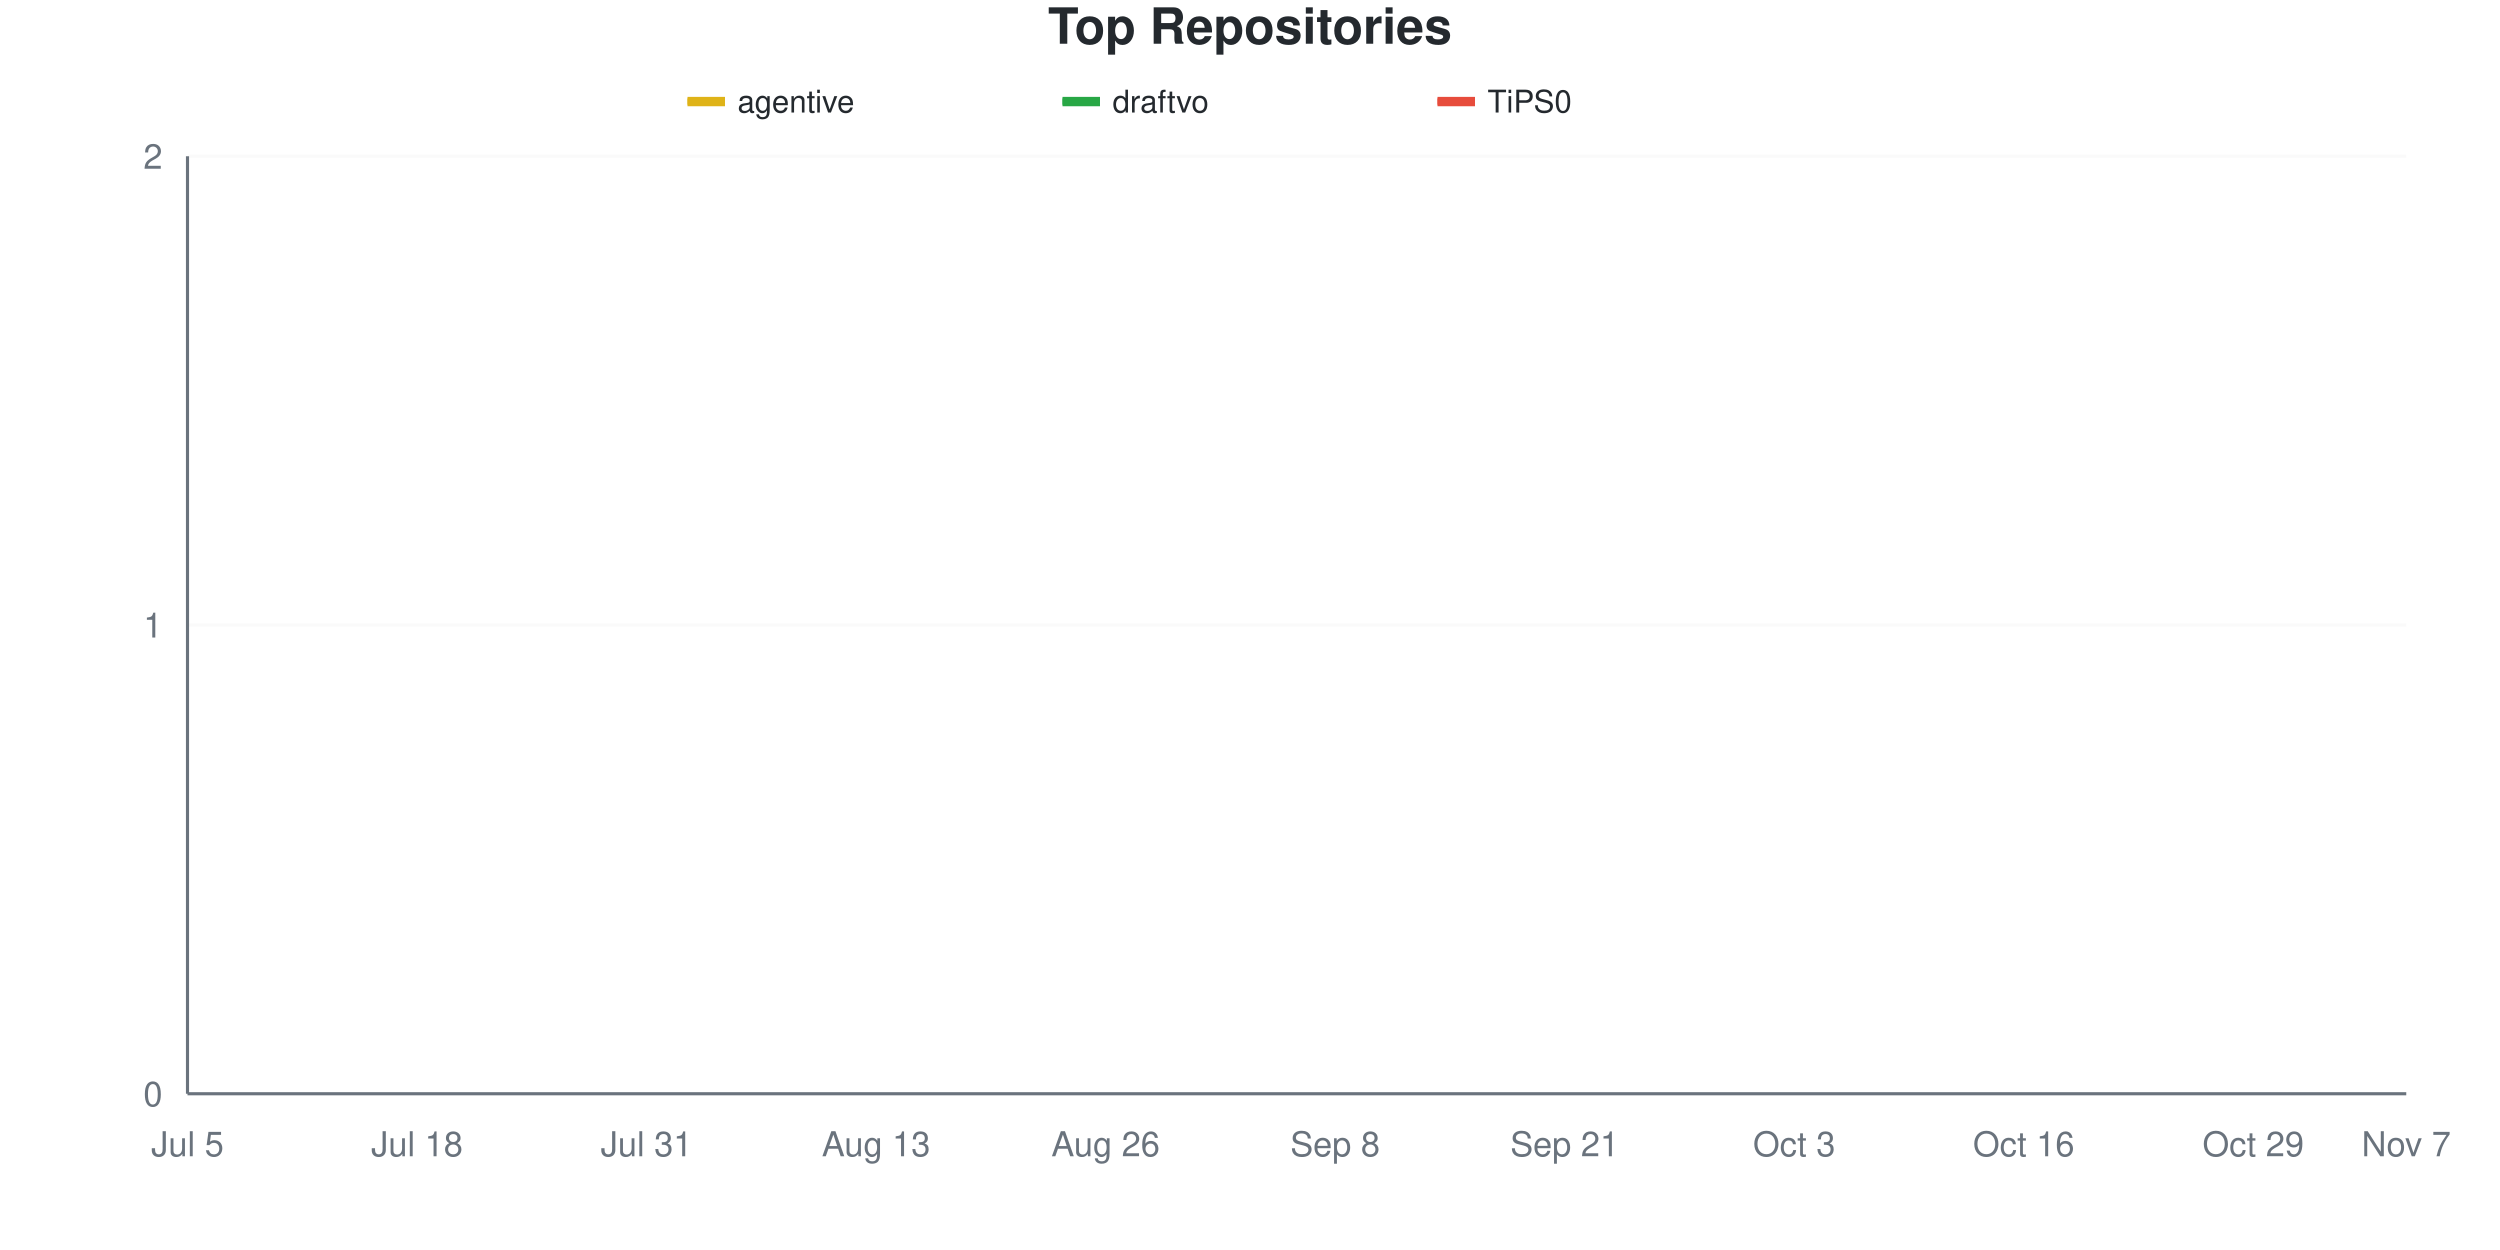
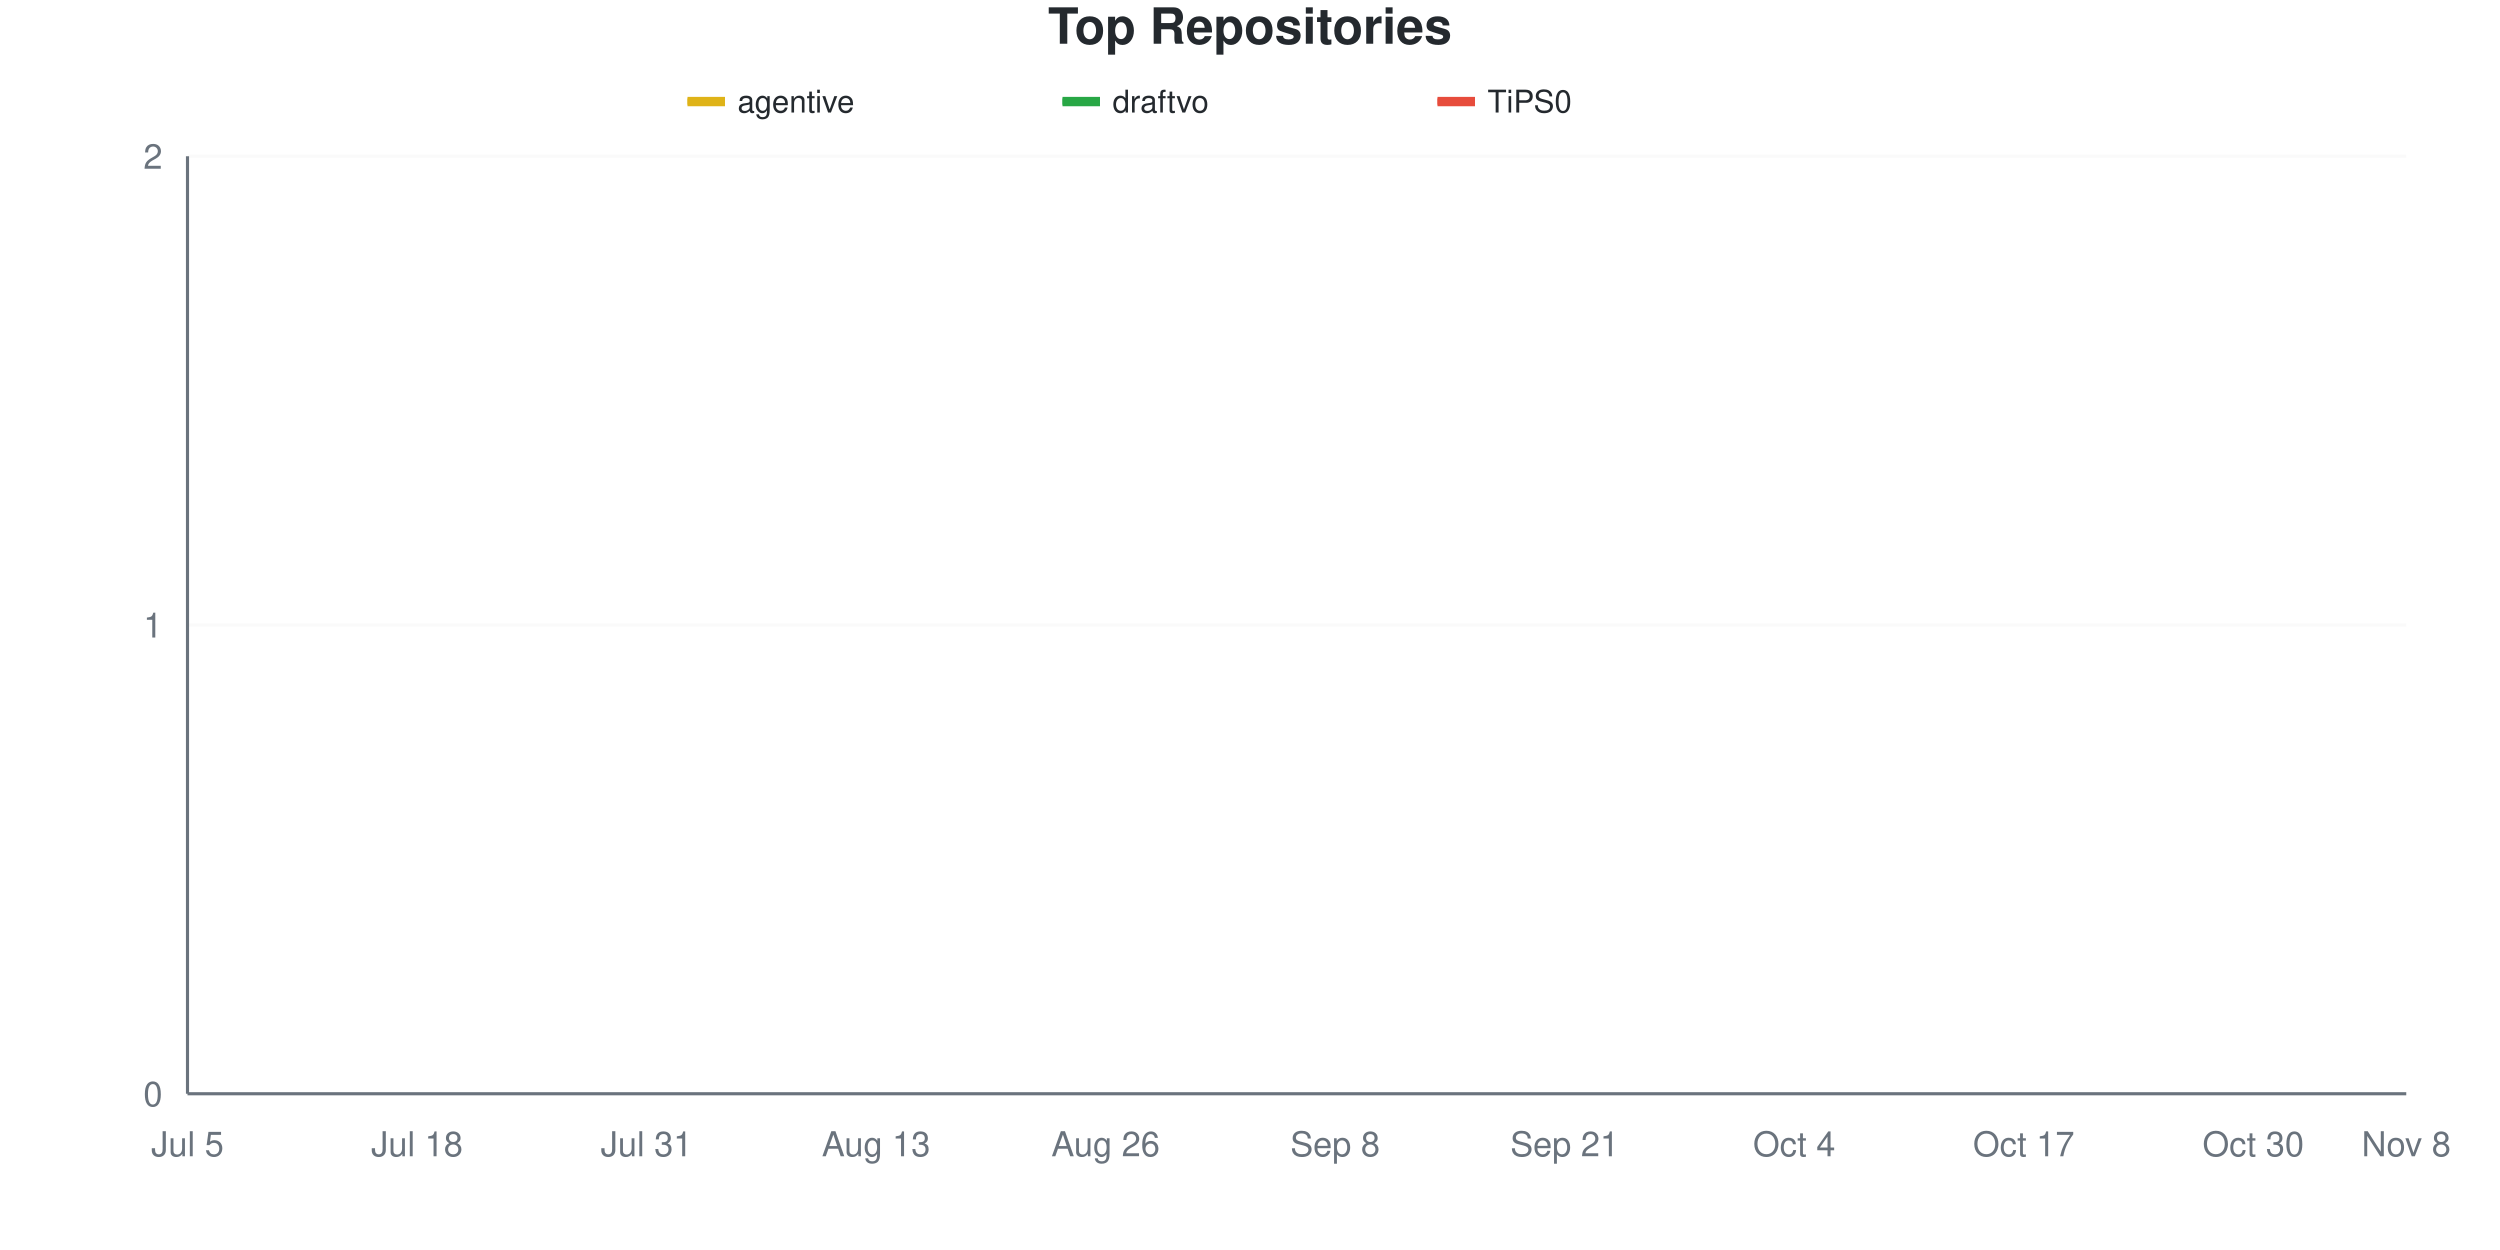
<svg xmlns="http://www.w3.org/2000/svg" viewBox="0 0 800 400" width="800" height="400">
  <style>
    @keyframes drawLine {
      to { stroke-dashoffset: 0; }
    }
    @keyframes fadeInPoint {
      from { opacity: 0; }
      to { opacity: 1; }
    }
    .data-line-0 {
      stroke-dasharray: 1065;
      stroke-dashoffset: 1065;
      animation: drawLine 2s ease-out forwards;
    }
    .data-line-1 {
      stroke-dasharray: 1065;
      stroke-dashoffset: 1065;
      animation: drawLine 2s ease-out forwards;
    }
    .data-line-2 {
      stroke-dasharray: 1065;
      stroke-dashoffset: 1065;
      animation: drawLine 2s ease-out forwards;
    }
    .data-point {
      opacity: 0;
      animation: fadeInPoint 0.5s ease-out forwards;
    }
    .chart-bg { fill: #fff; }
    .chart-text { fill: #24292e; }
    .chart-muted { fill: #6a737d; }
    .chart-grid { stroke: #eee; }
    .chart-axis { stroke: #6a737d; }
    @media (prefers-color-scheme: dark) {
      .chart-bg { fill: #0d1117; }
      .chart-text { fill: #e6edf3; }
      .chart-muted { fill: #8b949e; }
      .chart-grid { stroke: #21262d; }
      .chart-axis { stroke: #8b949e; }
    }
  </style>
  <rect width="800" height="400" class="chart-bg" />
  <text x="400" y="14" text-anchor="middle" class="chart-text" font-size="16" font-weight="bold" font-family="-apple-system, BlinkMacSystemFont, 'Segoe UI', Helvetica, Arial, sans-serif">Top Repositories</text>
  <g class="legend">
    <rect x="220" y="31" width="12" height="3" fill="#dfb317" />
    <line x1="220" y1="32.5" x2="232" y2="32.5" stroke="#dfb317" stroke-width="2" />
    <text x="236" y="36" class="chart-text" font-size="10" font-family="-apple-system, BlinkMacSystemFont, 'Segoe UI', Helvetica, Arial, sans-serif">agentive</text>
    <rect x="340" y="31" width="12" height="3" fill="#28a745" />
    <line x1="340" y1="32.5" x2="352" y2="32.5" stroke="#28a745" stroke-width="2" />
    <text x="356" y="36" class="chart-text" font-size="10" font-family="-apple-system, BlinkMacSystemFont, 'Segoe UI', Helvetica, Arial, sans-serif">draftvo</text>
    <rect x="460" y="31" width="12" height="3" fill="#e74c3c" />
    <line x1="460" y1="32.5" x2="472" y2="32.5" stroke="#e74c3c" stroke-width="2" />
    <text x="476" y="36" class="chart-text" font-size="10" font-family="-apple-system, BlinkMacSystemFont, 'Segoe UI', Helvetica, Arial, sans-serif">TiPS0</text>
  </g>
  <g class="grid">
    <line x1="60" y1="350" x2="770" y2="350" class="chart-grid" stroke-opacity="0.3" />
    <text x="52" y="354" text-anchor="end" class="chart-muted" font-size="11" font-family="-apple-system, BlinkMacSystemFont, 'Segoe UI', Helvetica, Arial, sans-serif">0</text>
    <line x1="60" y1="200" x2="770" y2="200" class="chart-grid" stroke-opacity="0.3" />
    <text x="52" y="204" text-anchor="end" class="chart-muted" font-size="11" font-family="-apple-system, BlinkMacSystemFont, 'Segoe UI', Helvetica, Arial, sans-serif">1</text>
    <line x1="60" y1="50" x2="770" y2="50" class="chart-grid" stroke-opacity="0.3" />
    <text x="52" y="54" text-anchor="end" class="chart-muted" font-size="11" font-family="-apple-system, BlinkMacSystemFont, 'Segoe UI', Helvetica, Arial, sans-serif">2</text>
  </g>
  <g class="milestones">
    
  </g>
  <g class="x-axis">
    <text x="60" y="370" text-anchor="middle" class="chart-muted" font-size="11" font-family="-apple-system, BlinkMacSystemFont, 'Segoe UI', Helvetica, Arial, sans-serif">Jul 5</text>
    <text x="133.448" y="370" text-anchor="middle" class="chart-muted" font-size="11" font-family="-apple-system, BlinkMacSystemFont, 'Segoe UI', Helvetica, Arial, sans-serif">Jul 18</text>
    <text x="206.897" y="370" text-anchor="middle" class="chart-muted" font-size="11" font-family="-apple-system, BlinkMacSystemFont, 'Segoe UI', Helvetica, Arial, sans-serif">Jul 31</text>
    <text x="280.345" y="370" text-anchor="middle" class="chart-muted" font-size="11" font-family="-apple-system, BlinkMacSystemFont, 'Segoe UI', Helvetica, Arial, sans-serif">Aug 13</text>
    <text x="353.793" y="370" text-anchor="middle" class="chart-muted" font-size="11" font-family="-apple-system, BlinkMacSystemFont, 'Segoe UI', Helvetica, Arial, sans-serif">Aug 26</text>
    <text x="427.241" y="370" text-anchor="middle" class="chart-muted" font-size="11" font-family="-apple-system, BlinkMacSystemFont, 'Segoe UI', Helvetica, Arial, sans-serif">Sep 8</text>
    <text x="500.69" y="370" text-anchor="middle" class="chart-muted" font-size="11" font-family="-apple-system, BlinkMacSystemFont, 'Segoe UI', Helvetica, Arial, sans-serif">Sep 21</text>
-     <text x="574.138" y="370" text-anchor="middle" class="chart-muted" font-size="11" font-family="-apple-system, BlinkMacSystemFont, 'Segoe UI', Helvetica, Arial, sans-serif">Oct 3</text>
-     <text x="647.586" y="370" text-anchor="middle" class="chart-muted" font-size="11" font-family="-apple-system, BlinkMacSystemFont, 'Segoe UI', Helvetica, Arial, sans-serif">Oct 16</text>
-     <text x="721.034" y="370" text-anchor="middle" class="chart-muted" font-size="11" font-family="-apple-system, BlinkMacSystemFont, 'Segoe UI', Helvetica, Arial, sans-serif">Oct 29</text>
-     <text x="770" y="370" text-anchor="middle" class="chart-muted" font-size="11" font-family="-apple-system, BlinkMacSystemFont, 'Segoe UI', Helvetica, Arial, sans-serif">Nov 7</text>
+     <text x="574.138" y="370" text-anchor="middle" class="chart-muted" font-size="11" font-family="-apple-system, BlinkMacSystemFont, 'Segoe UI', Helvetica, Arial, sans-serif">Oct 4</text>
+     <text x="647.586" y="370" text-anchor="middle" class="chart-muted" font-size="11" font-family="-apple-system, BlinkMacSystemFont, 'Segoe UI', Helvetica, Arial, sans-serif">Oct 17</text>
+     <text x="721.034" y="370" text-anchor="middle" class="chart-muted" font-size="11" font-family="-apple-system, BlinkMacSystemFont, 'Segoe UI', Helvetica, Arial, sans-serif">Oct 30</text>
+     <text x="770" y="370" text-anchor="middle" class="chart-muted" font-size="11" font-family="-apple-system, BlinkMacSystemFont, 'Segoe UI', Helvetica, Arial, sans-serif">Nov 8</text>
  </g>
  <line x1="60" y1="50" x2="60" y2="350" class="chart-axis" stroke-width="1" />
  <line x1="60" y1="350" x2="770" y2="350" class="chart-axis" stroke-width="1" />
  <path d="M60,200 C68.161,200 76.322,200 84.483,200 C92.644,200 100.805,200 108.966,200 C117.126,200 125.287,200 133.448,200 C141.609,200 149.77,200 157.931,200 C166.092,200 174.253,200 182.414,200 C190.575,200 198.736,200 206.897,200 C215.057,200 223.218,200 231.379,200 C239.54,200 247.701,200 255.862,200 C264.023,200 272.184,200 280.345,200 C288.506,200 296.667,200 304.828,200 C312.989,200 321.149,200 329.31,200 C337.471,200 345.632,200 353.793,200 C361.954,200 370.115,200 378.276,200 C386.437,200 394.598,200 402.759,200 C410.92,200 419.08,200 427.241,200 C435.402,200 443.563,200 451.724,200 C459.885,200 468.046,200 476.207,200 C484.368,200 492.529,200 500.69,200 C508.851,200 517.011,200 525.172,200 C533.333,200 541.494,200 549.655,200 C557.816,200 565.977,200 574.138,200 C582.299,200 590.46,200 598.621,200 C606.782,200 614.943,200 623.103,200 C631.264,200 639.425,200 647.586,200 C655.747,200 663.908,200 672.069,200 C680.23,200 688.391,200 696.552,200 C704.713,200 712.874,200 721.034,200 C729.195,200 737.356,200 745.517,200 C753.678,200 761.839,200 770,200" fill="none" stroke="#dfb317" stroke-width="2.5" class="data-line-0" />
  <path d="M60,350 C68.161,350 76.322,350 84.483,350 C92.644,350 100.805,350 108.966,350 C117.126,350 125.287,350 133.448,350 C141.609,350 149.77,350 157.931,350 C166.092,350 174.253,350 182.414,350 C190.575,350 198.736,350 206.897,350 C215.057,350 223.218,350 231.379,350 C239.54,350 247.701,350 255.862,350 C264.023,350 272.184,350 280.345,350 C288.506,350 296.667,350 304.828,350 C312.989,350 321.149,350 329.31,350 C337.471,350 345.632,350 353.793,350 C361.954,350 370.115,350 378.276,350 C386.437,350 394.598,350 402.759,350 C410.92,350 419.08,350 427.241,350 C435.402,350 443.563,350 451.724,350 C459.885,350 468.046,350 476.207,350 C484.368,350 492.529,350 500.69,350 C508.851,350 517.011,350 525.172,350 C533.333,350 541.494,350 549.655,350 C557.816,350 565.977,350 574.138,350 C582.299,350 590.46,350 598.621,350 C606.782,350 614.943,350 623.103,350 C631.264,350 639.425,350 647.586,350 C655.747,350 663.908,350 672.069,350 C680.23,350 688.391,350 696.552,350 C704.713,350 712.874,350 721.034,350 C729.195,350 737.356,350 745.517,350 C753.678,350 761.839,350 770,350" fill="none" stroke="#28a745" stroke-width="2.5" class="data-line-1" />
  <path d="M60,350 C68.161,350 76.322,350 84.483,350 C92.644,350 100.805,350 108.966,350 C117.126,350 125.287,350 133.448,350 C141.609,350 149.77,350 157.931,350 C166.092,350 174.253,350 182.414,350 C190.575,350 198.736,350 206.897,350 C215.057,350 223.218,350 231.379,350 C239.54,350 247.701,350 255.862,350 C264.023,350 272.184,350 280.345,350 C288.506,350 296.667,350 304.828,350 C312.989,350 321.149,350 329.31,350 C337.471,350 345.632,350 353.793,350 C361.954,350 370.115,350 378.276,350 C386.437,350 394.598,350 402.759,350 C410.92,350 419.08,350 427.241,350 C435.402,350 443.563,350 451.724,350 C459.885,350 468.046,350 476.207,350 C484.368,350 492.529,350 500.69,350 C508.851,350 517.011,350 525.172,350 C533.333,350 541.494,350 549.655,350 C557.816,350 565.977,350 574.138,350 C582.299,350 590.46,350 598.621,350 C606.782,350 614.943,350 623.103,350 C631.264,350 639.425,350 647.586,350 C655.747,350 663.908,350 672.069,350 C680.23,350 688.391,350 696.552,350 C704.713,350 712.874,350 721.034,350 C729.195,350 737.356,350 745.517,350 C753.678,350 761.839,350 770,350" fill="none" stroke="#e74c3c" stroke-width="2.5" class="data-line-2" />
  <g class="points">
    <circle cx="60" cy="200" r="4" fill="#dfb317" class="data-point" style="animation-delay: 1.50s" />
    <circle cx="84.483" cy="200" r="4" fill="#dfb317" class="data-point" style="animation-delay: 1.55s" />
    <circle cx="108.966" cy="200" r="4" fill="#dfb317" class="data-point" style="animation-delay: 1.60s" />
    <circle cx="133.448" cy="200" r="4" fill="#dfb317" class="data-point" style="animation-delay: 1.65s" />
    <circle cx="157.931" cy="200" r="4" fill="#dfb317" class="data-point" style="animation-delay: 1.70s" />
    <circle cx="182.414" cy="200" r="4" fill="#dfb317" class="data-point" style="animation-delay: 1.75s" />
    <circle cx="206.897" cy="200" r="4" fill="#dfb317" class="data-point" style="animation-delay: 1.80s" />
    <circle cx="231.379" cy="200" r="4" fill="#dfb317" class="data-point" style="animation-delay: 1.85s" />
    <circle cx="255.862" cy="200" r="4" fill="#dfb317" class="data-point" style="animation-delay: 1.90s" />
    <circle cx="280.345" cy="200" r="4" fill="#dfb317" class="data-point" style="animation-delay: 1.95s" />
    <circle cx="304.828" cy="200" r="4" fill="#dfb317" class="data-point" style="animation-delay: 2.00s" />
    <circle cx="329.31" cy="200" r="4" fill="#dfb317" class="data-point" style="animation-delay: 2.05s" />
    <circle cx="353.793" cy="200" r="4" fill="#dfb317" class="data-point" style="animation-delay: 2.10s" />
    <circle cx="378.276" cy="200" r="4" fill="#dfb317" class="data-point" style="animation-delay: 2.15s" />
    <circle cx="402.759" cy="200" r="4" fill="#dfb317" class="data-point" style="animation-delay: 2.20s" />
    <circle cx="427.241" cy="200" r="4" fill="#dfb317" class="data-point" style="animation-delay: 2.25s" />
    <circle cx="451.724" cy="200" r="4" fill="#dfb317" class="data-point" style="animation-delay: 2.30s" />
    <circle cx="476.207" cy="200" r="4" fill="#dfb317" class="data-point" style="animation-delay: 2.35s" />
    <circle cx="500.69" cy="200" r="4" fill="#dfb317" class="data-point" style="animation-delay: 2.40s" />
    <circle cx="525.172" cy="200" r="4" fill="#dfb317" class="data-point" style="animation-delay: 2.45s" />
    <circle cx="549.655" cy="200" r="4" fill="#dfb317" class="data-point" style="animation-delay: 2.50s" />
    <circle cx="574.138" cy="200" r="4" fill="#dfb317" class="data-point" style="animation-delay: 2.55s" />
    <circle cx="598.621" cy="200" r="4" fill="#dfb317" class="data-point" style="animation-delay: 2.60s" />
    <circle cx="623.103" cy="200" r="4" fill="#dfb317" class="data-point" style="animation-delay: 2.65s" />
    <circle cx="647.586" cy="200" r="4" fill="#dfb317" class="data-point" style="animation-delay: 2.70s" />
    <circle cx="672.069" cy="200" r="4" fill="#dfb317" class="data-point" style="animation-delay: 2.75s" />
    <circle cx="696.552" cy="200" r="4" fill="#dfb317" class="data-point" style="animation-delay: 2.80s" />
    <circle cx="721.034" cy="200" r="4" fill="#dfb317" class="data-point" style="animation-delay: 2.85s" />
    <circle cx="745.517" cy="200" r="4" fill="#dfb317" class="data-point" style="animation-delay: 2.90s" />
    <circle cx="770" cy="200" r="4" fill="#dfb317" class="data-point" style="animation-delay: 2.95s" />
    <circle cx="60" cy="350" r="4" fill="#28a745" class="data-point" style="animation-delay: 1.50s" />
    <circle cx="84.483" cy="350" r="4" fill="#28a745" class="data-point" style="animation-delay: 1.55s" />
    <circle cx="108.966" cy="350" r="4" fill="#28a745" class="data-point" style="animation-delay: 1.60s" />
    <circle cx="133.448" cy="350" r="4" fill="#28a745" class="data-point" style="animation-delay: 1.65s" />
    <circle cx="157.931" cy="350" r="4" fill="#28a745" class="data-point" style="animation-delay: 1.70s" />
    <circle cx="182.414" cy="350" r="4" fill="#28a745" class="data-point" style="animation-delay: 1.75s" />
    <circle cx="206.897" cy="350" r="4" fill="#28a745" class="data-point" style="animation-delay: 1.80s" />
    <circle cx="231.379" cy="350" r="4" fill="#28a745" class="data-point" style="animation-delay: 1.85s" />
    <circle cx="255.862" cy="350" r="4" fill="#28a745" class="data-point" style="animation-delay: 1.90s" />
    <circle cx="280.345" cy="350" r="4" fill="#28a745" class="data-point" style="animation-delay: 1.95s" />
    <circle cx="304.828" cy="350" r="4" fill="#28a745" class="data-point" style="animation-delay: 2.00s" />
    <circle cx="329.31" cy="350" r="4" fill="#28a745" class="data-point" style="animation-delay: 2.05s" />
    <circle cx="353.793" cy="350" r="4" fill="#28a745" class="data-point" style="animation-delay: 2.10s" />
    <circle cx="378.276" cy="350" r="4" fill="#28a745" class="data-point" style="animation-delay: 2.15s" />
    <circle cx="402.759" cy="350" r="4" fill="#28a745" class="data-point" style="animation-delay: 2.20s" />
    <circle cx="427.241" cy="350" r="4" fill="#28a745" class="data-point" style="animation-delay: 2.25s" />
    <circle cx="451.724" cy="350" r="4" fill="#28a745" class="data-point" style="animation-delay: 2.30s" />
    <circle cx="476.207" cy="350" r="4" fill="#28a745" class="data-point" style="animation-delay: 2.35s" />
    <circle cx="500.69" cy="350" r="4" fill="#28a745" class="data-point" style="animation-delay: 2.40s" />
    <circle cx="525.172" cy="350" r="4" fill="#28a745" class="data-point" style="animation-delay: 2.45s" />
    <circle cx="549.655" cy="350" r="4" fill="#28a745" class="data-point" style="animation-delay: 2.50s" />
    <circle cx="574.138" cy="350" r="4" fill="#28a745" class="data-point" style="animation-delay: 2.55s" />
    <circle cx="598.621" cy="350" r="4" fill="#28a745" class="data-point" style="animation-delay: 2.60s" />
    <circle cx="623.103" cy="350" r="4" fill="#28a745" class="data-point" style="animation-delay: 2.65s" />
    <circle cx="647.586" cy="350" r="4" fill="#28a745" class="data-point" style="animation-delay: 2.70s" />
    <circle cx="672.069" cy="350" r="4" fill="#28a745" class="data-point" style="animation-delay: 2.75s" />
    <circle cx="696.552" cy="350" r="4" fill="#28a745" class="data-point" style="animation-delay: 2.80s" />
    <circle cx="721.034" cy="350" r="4" fill="#28a745" class="data-point" style="animation-delay: 2.85s" />
    <circle cx="745.517" cy="350" r="4" fill="#28a745" class="data-point" style="animation-delay: 2.90s" />
    <circle cx="770" cy="350" r="4" fill="#28a745" class="data-point" style="animation-delay: 2.95s" />
    <circle cx="60" cy="350" r="4" fill="#e74c3c" class="data-point" style="animation-delay: 1.50s" />
    <circle cx="84.483" cy="350" r="4" fill="#e74c3c" class="data-point" style="animation-delay: 1.55s" />
    <circle cx="108.966" cy="350" r="4" fill="#e74c3c" class="data-point" style="animation-delay: 1.60s" />
    <circle cx="133.448" cy="350" r="4" fill="#e74c3c" class="data-point" style="animation-delay: 1.65s" />
    <circle cx="157.931" cy="350" r="4" fill="#e74c3c" class="data-point" style="animation-delay: 1.70s" />
    <circle cx="182.414" cy="350" r="4" fill="#e74c3c" class="data-point" style="animation-delay: 1.75s" />
    <circle cx="206.897" cy="350" r="4" fill="#e74c3c" class="data-point" style="animation-delay: 1.80s" />
    <circle cx="231.379" cy="350" r="4" fill="#e74c3c" class="data-point" style="animation-delay: 1.85s" />
    <circle cx="255.862" cy="350" r="4" fill="#e74c3c" class="data-point" style="animation-delay: 1.90s" />
    <circle cx="280.345" cy="350" r="4" fill="#e74c3c" class="data-point" style="animation-delay: 1.95s" />
    <circle cx="304.828" cy="350" r="4" fill="#e74c3c" class="data-point" style="animation-delay: 2.00s" />
    <circle cx="329.31" cy="350" r="4" fill="#e74c3c" class="data-point" style="animation-delay: 2.05s" />
    <circle cx="353.793" cy="350" r="4" fill="#e74c3c" class="data-point" style="animation-delay: 2.10s" />
    <circle cx="378.276" cy="350" r="4" fill="#e74c3c" class="data-point" style="animation-delay: 2.15s" />
    <circle cx="402.759" cy="350" r="4" fill="#e74c3c" class="data-point" style="animation-delay: 2.20s" />
    <circle cx="427.241" cy="350" r="4" fill="#e74c3c" class="data-point" style="animation-delay: 2.25s" />
    <circle cx="451.724" cy="350" r="4" fill="#e74c3c" class="data-point" style="animation-delay: 2.30s" />
    <circle cx="476.207" cy="350" r="4" fill="#e74c3c" class="data-point" style="animation-delay: 2.35s" />
    <circle cx="500.69" cy="350" r="4" fill="#e74c3c" class="data-point" style="animation-delay: 2.40s" />
    <circle cx="525.172" cy="350" r="4" fill="#e74c3c" class="data-point" style="animation-delay: 2.45s" />
    <circle cx="549.655" cy="350" r="4" fill="#e74c3c" class="data-point" style="animation-delay: 2.50s" />
    <circle cx="574.138" cy="350" r="4" fill="#e74c3c" class="data-point" style="animation-delay: 2.55s" />
    <circle cx="598.621" cy="350" r="4" fill="#e74c3c" class="data-point" style="animation-delay: 2.60s" />
    <circle cx="623.103" cy="350" r="4" fill="#e74c3c" class="data-point" style="animation-delay: 2.65s" />
    <circle cx="647.586" cy="350" r="4" fill="#e74c3c" class="data-point" style="animation-delay: 2.70s" />
    <circle cx="672.069" cy="350" r="4" fill="#e74c3c" class="data-point" style="animation-delay: 2.75s" />
    <circle cx="696.552" cy="350" r="4" fill="#e74c3c" class="data-point" style="animation-delay: 2.80s" />
    <circle cx="721.034" cy="350" r="4" fill="#e74c3c" class="data-point" style="animation-delay: 2.85s" />
    <circle cx="745.517" cy="350" r="4" fill="#e74c3c" class="data-point" style="animation-delay: 2.90s" />
    <circle cx="770" cy="350" r="4" fill="#e74c3c" class="data-point" style="animation-delay: 2.95s" />
  </g>
</svg>
